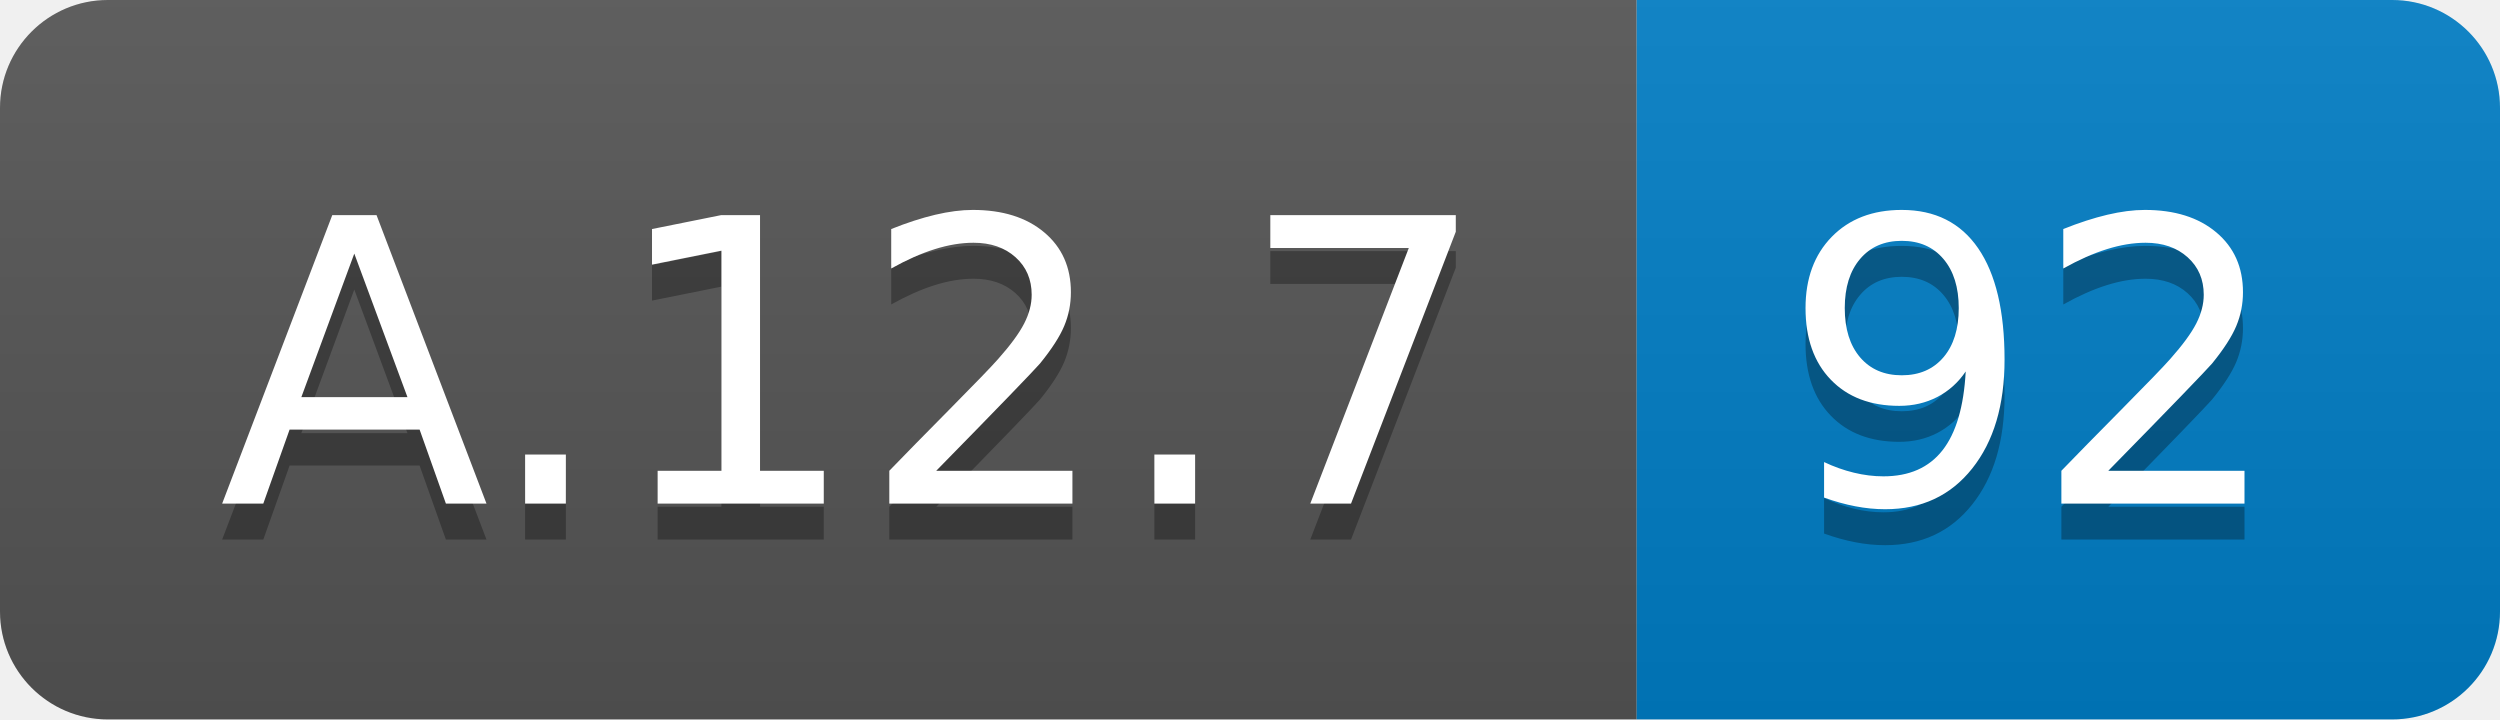
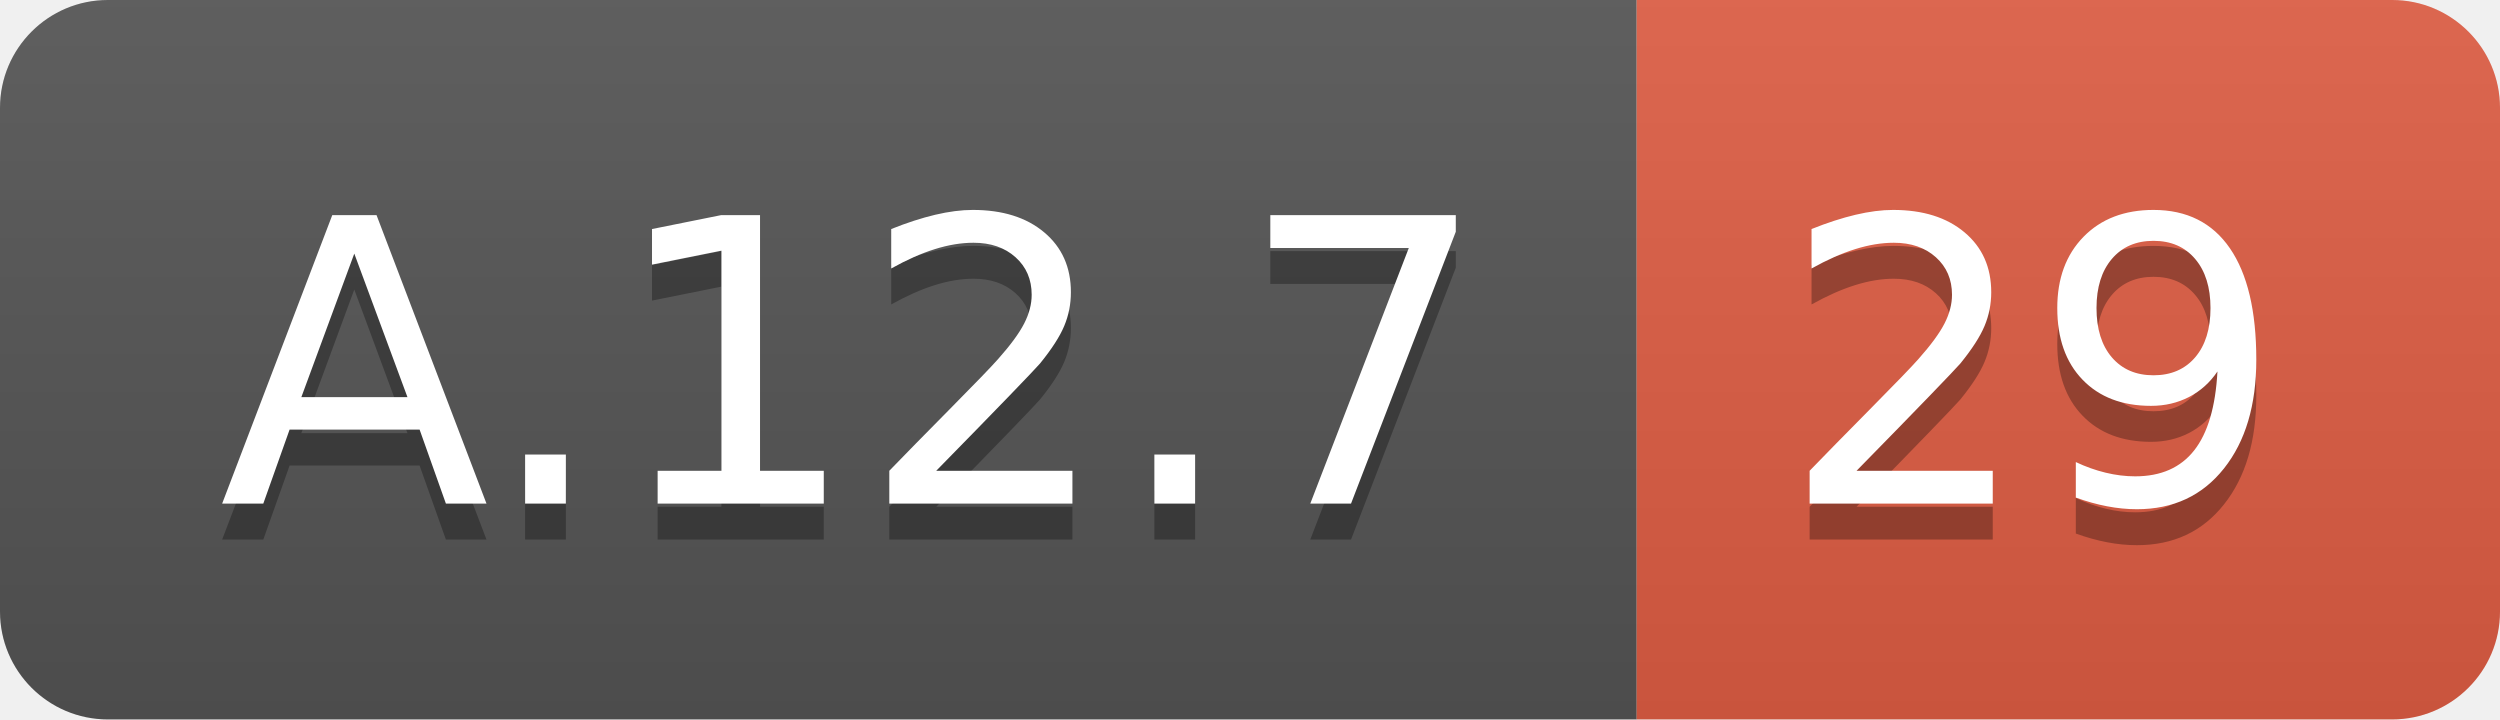
<svg xmlns="http://www.w3.org/2000/svg" width="69.5" height="20">
  <linearGradient id="smooth" x2="0" y2="100%">
    <stop offset="0" stop-color="#bbb" stop-opacity=".1" />
    <stop offset="1" stop-opacity=".1" />
  </linearGradient>
  <clipPath id="round">
    <rect width="69.5" height="20" rx="3" fill="#fff" />
  </clipPath>
  <g clip-path="url(#round)">
    <rect width="45.5" height="20" fill="#555" />
-     <rect x="45.5" width="24.0" height="20" fill="#007ec6" />
+     <rect x="45.5" width="24.0" height="20" fill="#e05d44" />
    <rect width="69.5" height="20" fill="url(#smooth)" />
  </g>
  <g fill="#fff" text-anchor="middle" font-family="DejaVu Sans,Verdana,Geneva,sans-serif" font-size="110">
    <text x="237.5" y="150" fill="#010101" fill-opacity=".3" transform="scale(0.1)" textLength="355.0" lengthAdjust="spacing">A.12.7</text>
    <text x="237.5" y="140" transform="scale(0.1)" textLength="355.0" lengthAdjust="spacing">A.12.7</text>
-     <text x="565.0" y="150" fill="#010101" fill-opacity=".3" transform="scale(0.1)" textLength="140.0" lengthAdjust="spacing">92</text>
-     <text x="565.0" y="140" transform="scale(0.1)" textLength="140.0" lengthAdjust="spacing">92</text>
+     <text x="565.0" y="150" fill="#010101" fill-opacity=".3" transform="scale(0.1)" textLength="140.0" lengthAdjust="spacing">29</text>
+     <text x="565.0" y="140" transform="scale(0.1)" textLength="140.0" lengthAdjust="spacing">29</text>
  </g>
</svg>
